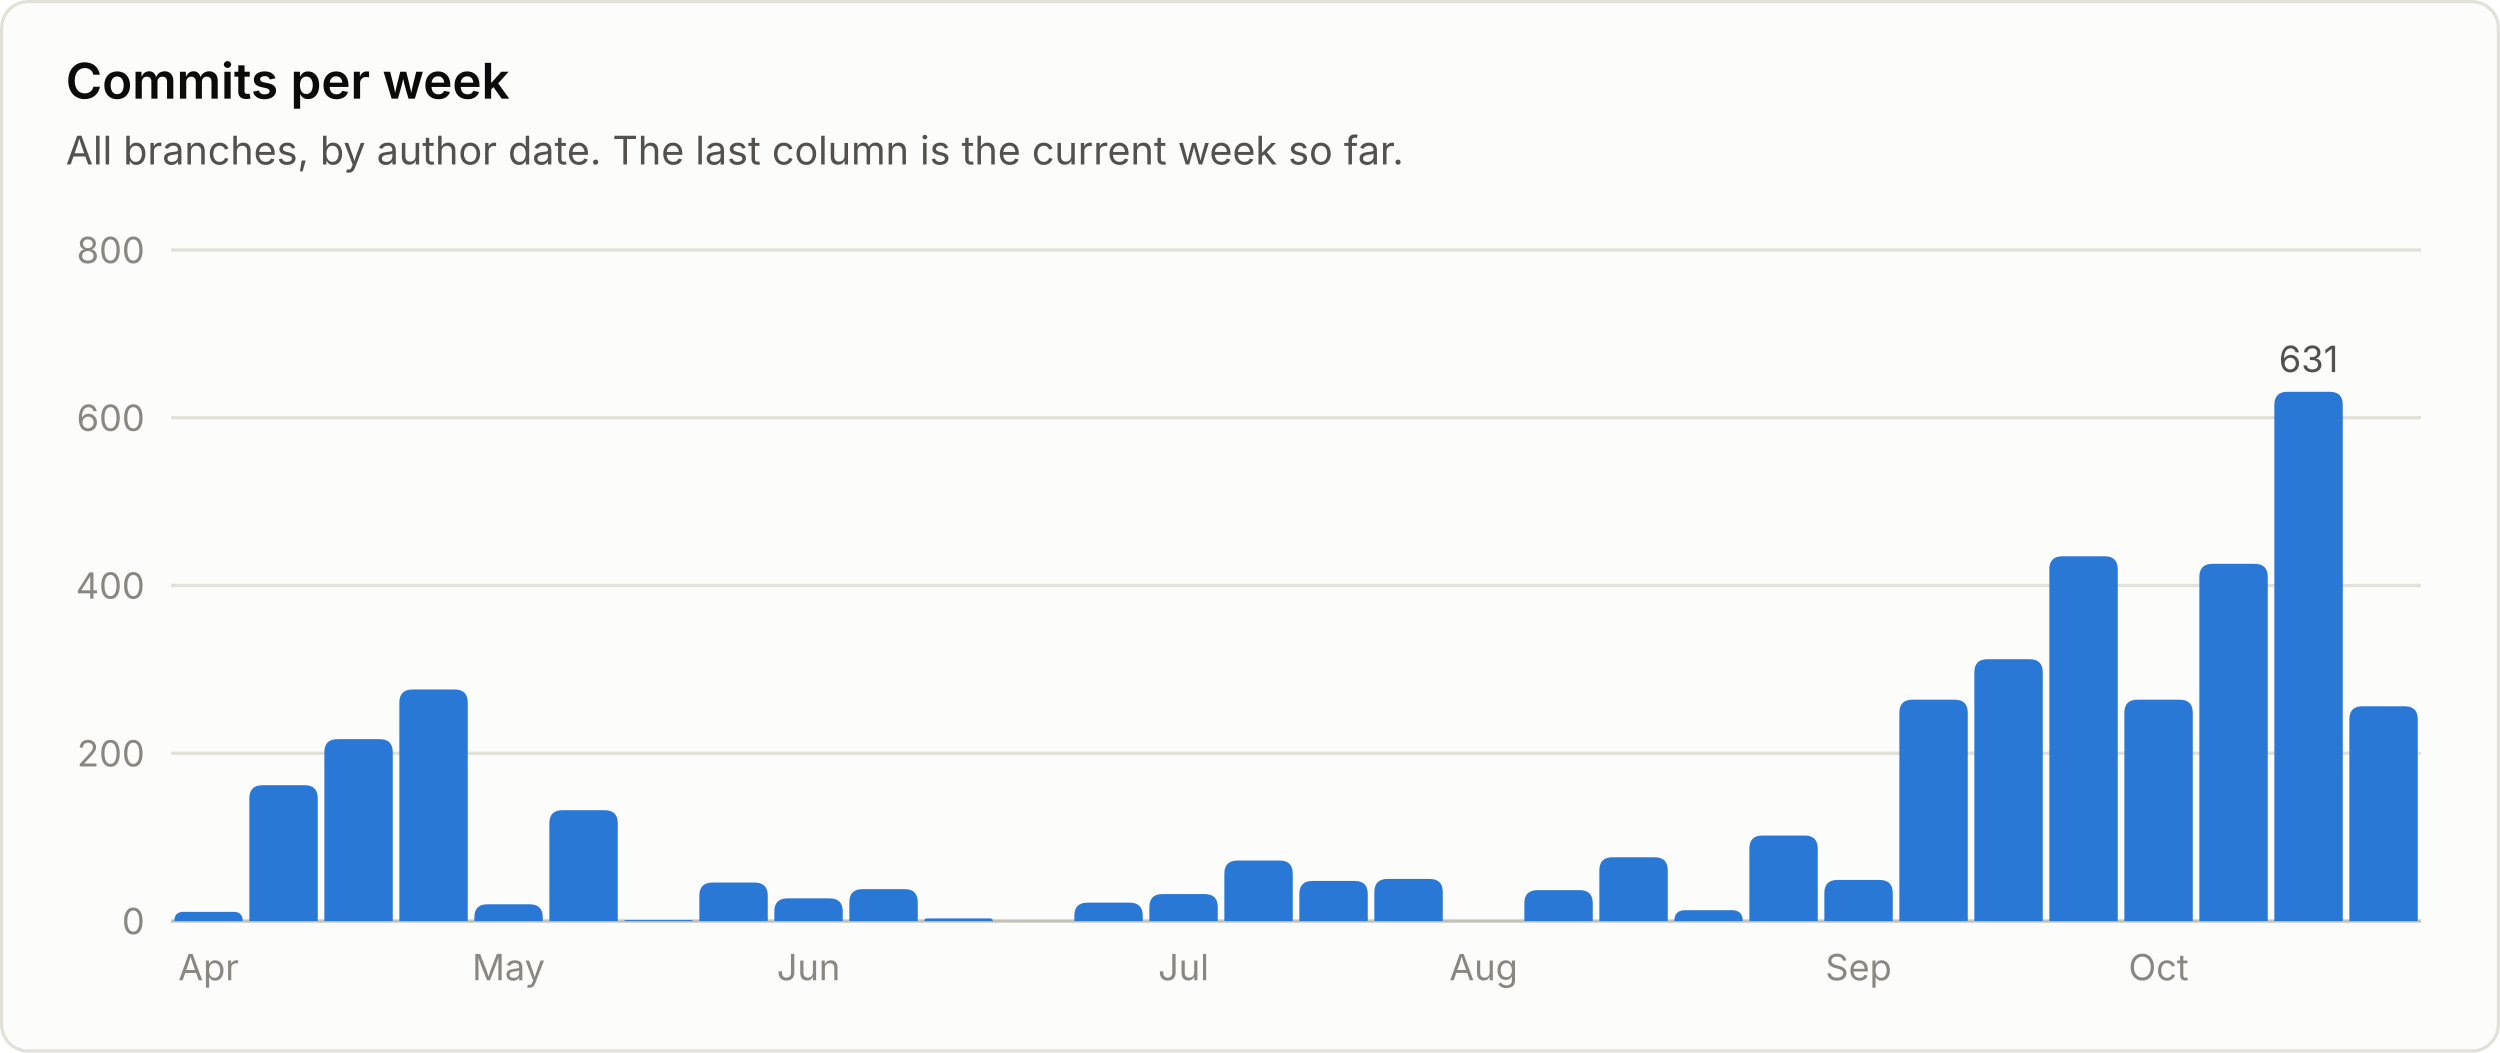
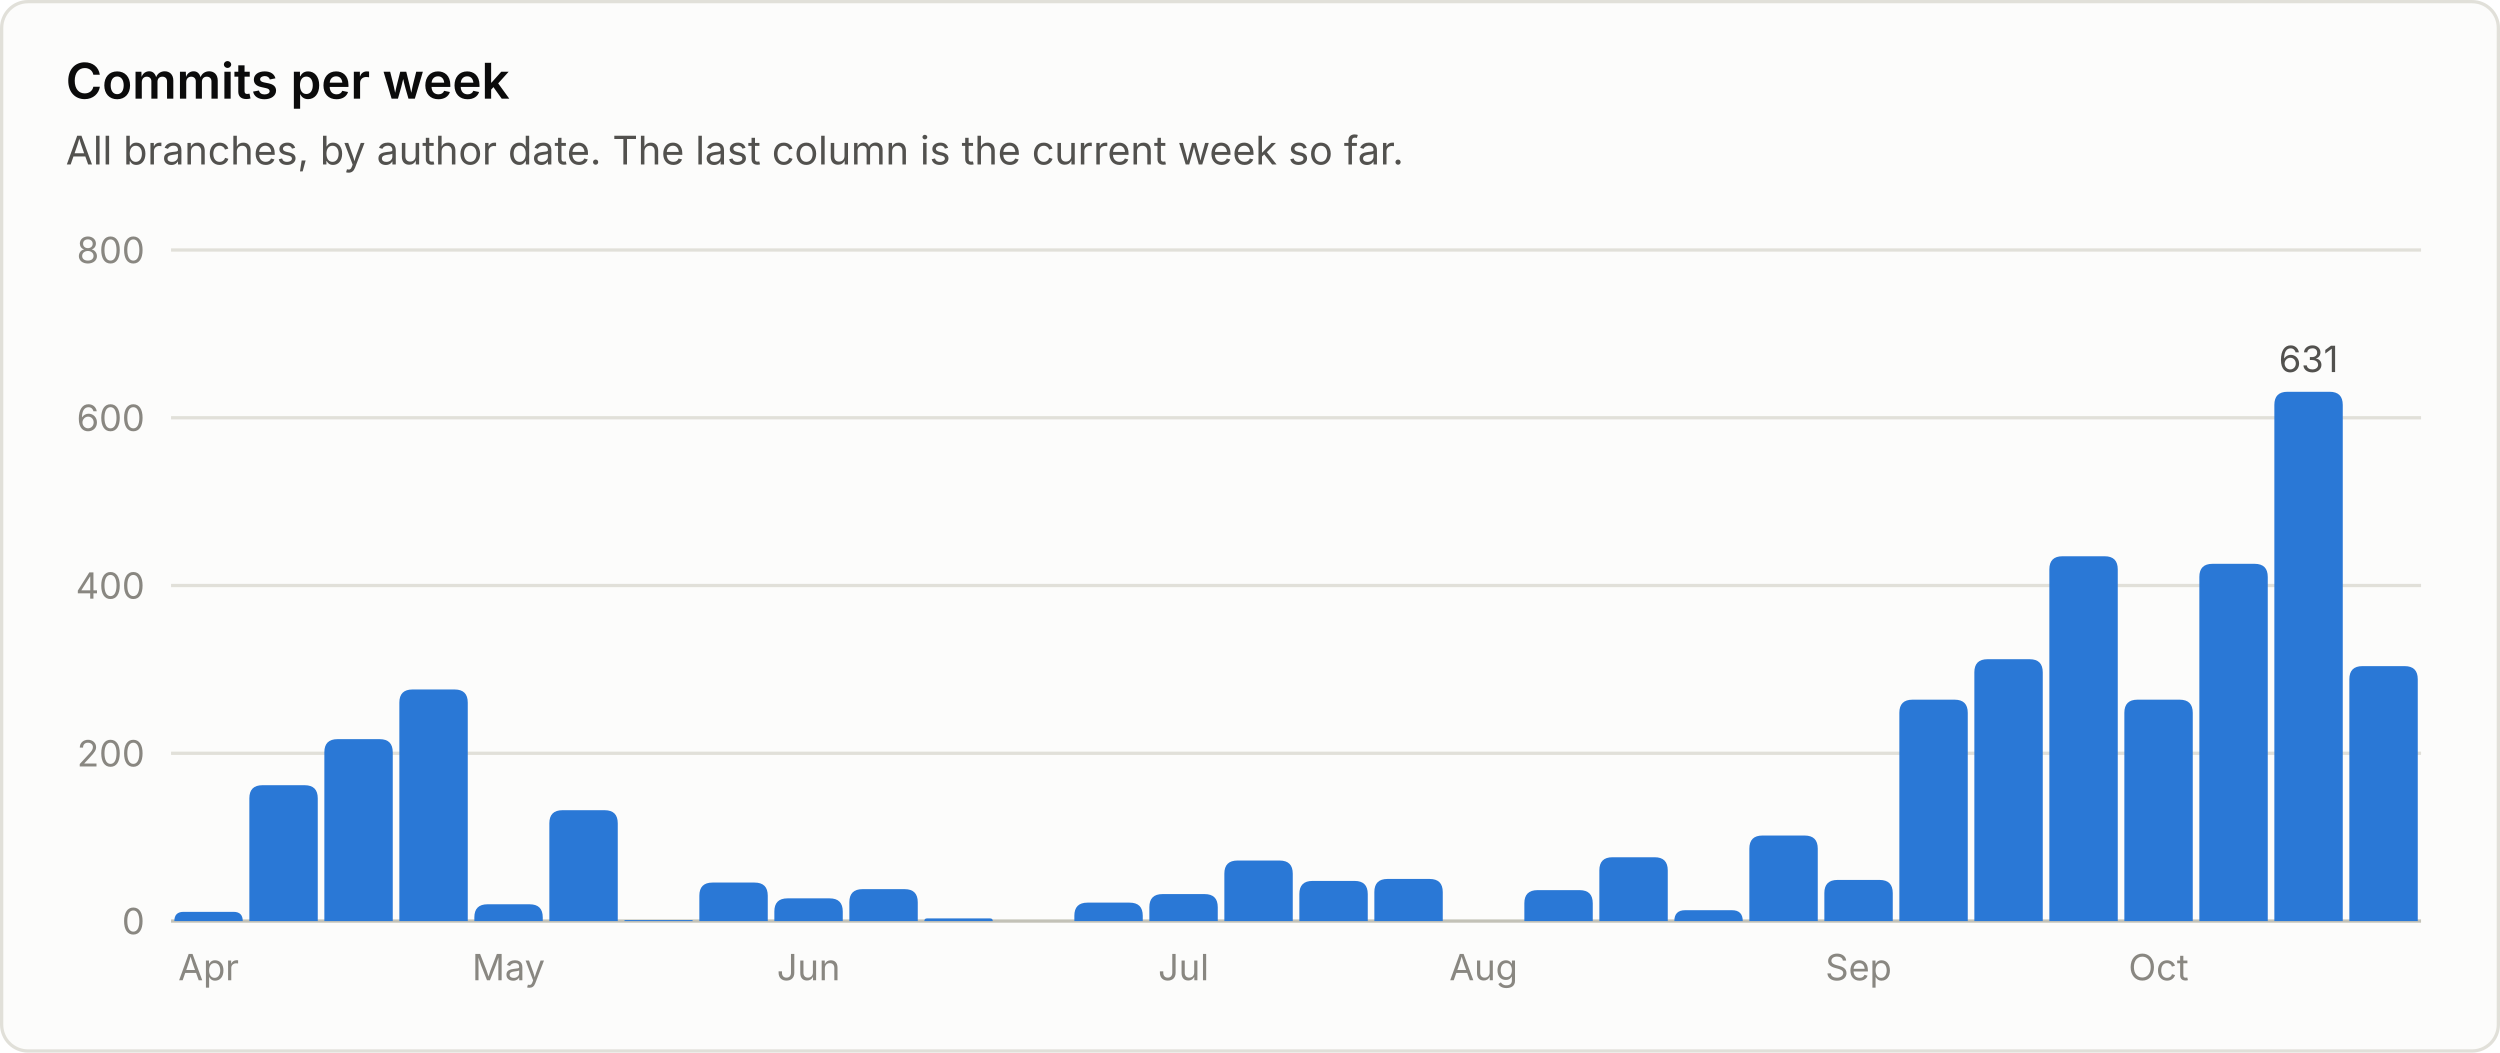
<svg xmlns="http://www.w3.org/2000/svg" viewBox="0 0 760 320" width="760" height="320" role="img" font-family="system-ui, -apple-system, 'Segoe UI', sans-serif">
  <rect x="0.5" y="0.5" width="759" height="319" rx="8" fill="#fcfcfb" stroke="#e1e0d9" />
  <text x="20.0" y="30.0" fill="#0b0b0b" font-size="15" font-weight="600" text-anchor="start">Commits per week</text>
  <text x="20.0" y="50.0" fill="#52514e" font-size="12" font-weight="400" text-anchor="start">All branches, by author date. The last column is the current week so far.</text>
  <line x1="52" y1="280.0" x2="736" y2="280.0" stroke="#c3c2b7" stroke-width="1" />
  <text x="44.0" y="284.0" fill="#898781" font-size="11" font-weight="400" text-anchor="end">0</text>
  <line x1="52" y1="229.0" x2="736" y2="229.0" stroke="#e1e0d9" stroke-width="1" />
  <text x="44.0" y="233.0" fill="#898781" font-size="11" font-weight="400" text-anchor="end">200</text>
  <line x1="52" y1="178.0" x2="736" y2="178.0" stroke="#e1e0d9" stroke-width="1" />
  <text x="44.0" y="182.0" fill="#898781" font-size="11" font-weight="400" text-anchor="end">400</text>
  <line x1="52" y1="127.0" x2="736" y2="127.0" stroke="#e1e0d9" stroke-width="1" />
  <text x="44.0" y="131.0" fill="#898781" font-size="11" font-weight="400" text-anchor="end">600</text>
  <line x1="52" y1="76.0" x2="736" y2="76.0" stroke="#e1e0d9" stroke-width="1" />
  <text x="44.0" y="80.0" fill="#898781" font-size="11" font-weight="400" text-anchor="end">800</text>
  <path d="M53.0 280.0 V280.0 Q53.0 277.2 55.8 277.2 H71.0 Q73.8 277.2 73.8 280.0 V280.0 Z" fill="#2a78d6" />
  <text x="63.4" y="298.0" fill="#898781" font-size="11" font-weight="400" text-anchor="middle">Apr</text>
  <path d="M75.8 280.0 V242.7 Q75.8 238.7 79.8 238.7 H92.6 Q96.6 238.7 96.6 242.7 V280.0 Z" fill="#2a78d6" />
  <path d="M98.6 280.0 V228.7 Q98.6 224.7 102.6 224.7 H115.4 Q119.4 224.7 119.4 228.7 V280.0 Z" fill="#2a78d6" />
  <path d="M121.4 280.0 V213.6 Q121.4 209.6 125.4 209.6 H138.2 Q142.2 209.6 142.2 213.6 V280.0 Z" fill="#2a78d6" />
  <path d="M144.2 280.0 V278.9 Q144.2 274.9 148.2 274.9 H161.0 Q165.0 274.9 165.0 278.9 V280.0 Z" fill="#2a78d6" />
  <text x="154.6" y="298.0" fill="#898781" font-size="11" font-weight="400" text-anchor="middle">May</text>
  <path d="M167.0 280.0 V250.3 Q167.0 246.3 171.0 246.3 H183.8 Q187.8 246.3 187.8 250.3 V280.0 Z" fill="#2a78d6" />
  <path d="M189.8 280.0 V280.0 Q189.8 279.7 190.1 279.7 H210.3 Q210.6 279.7 210.6 280.0 V280.0 Z" fill="#2a78d6" />
  <path d="M212.6 280.0 V272.3 Q212.6 268.3 216.6 268.3 H229.4 Q233.4 268.3 233.4 272.3 V280.0 Z" fill="#2a78d6" />
  <path d="M235.4 280.0 V277.1 Q235.4 273.1 239.4 273.1 H252.2 Q256.2 273.1 256.2 277.1 V280.0 Z" fill="#2a78d6" />
  <text x="245.8" y="298.0" fill="#898781" font-size="11" font-weight="400" text-anchor="middle">Jun</text>
  <path d="M258.2 280.0 V274.3 Q258.2 270.3 262.2 270.3 H275.0 Q279.0 270.3 279.0 274.3 V280.0 Z" fill="#2a78d6" />
  <path d="M281.0 280.0 V280.0 Q281.0 279.2 281.8 279.2 H301.0 Q301.8 279.2 301.8 280.0 V280.0 Z" fill="#2a78d6" />
  <path d="M326.6 280.0 V278.4 Q326.6 274.4 330.6 274.4 H343.4 Q347.4 274.4 347.4 278.4 V280.0 Z" fill="#2a78d6" />
  <path d="M349.4 280.0 V275.8 Q349.4 271.8 353.4 271.8 H366.2 Q370.2 271.8 370.2 275.8 V280.0 Z" fill="#2a78d6" />
  <text x="359.8" y="298.0" fill="#898781" font-size="11" font-weight="400" text-anchor="middle">Jul</text>
  <path d="M372.2 280.0 V265.6 Q372.2 261.6 376.2 261.6 H389.0 Q393.0 261.6 393.0 265.6 V280.0 Z" fill="#2a78d6" />
  <path d="M395.0 280.0 V271.8 Q395.0 267.8 399.0 267.8 H411.8 Q415.8 267.8 415.8 271.8 V280.0 Z" fill="#2a78d6" />
  <path d="M417.8 280.0 V271.2 Q417.8 267.2 421.8 267.2 H434.6 Q438.6 267.2 438.6 271.2 V280.0 Z" fill="#2a78d6" />
  <text x="451.0" y="298.0" fill="#898781" font-size="11" font-weight="400" text-anchor="middle">Aug</text>
  <path d="M463.4 280.0 V274.6 Q463.4 270.6 467.4 270.6 H480.2 Q484.2 270.6 484.2 274.6 V280.0 Z" fill="#2a78d6" />
  <path d="M486.2 280.0 V264.6 Q486.2 260.6 490.2 260.6 H503.0 Q507.0 260.6 507.0 264.6 V280.0 Z" fill="#2a78d6" />
  <path d="M509.0 280.0 V280.0 Q509.0 276.7 512.3 276.7 H526.5 Q529.8 276.7 529.8 280.0 V280.0 Z" fill="#2a78d6" />
  <path d="M531.8 280.0 V258.0 Q531.8 254.0 535.8 254.0 H548.6 Q552.6 254.0 552.6 258.0 V280.0 Z" fill="#2a78d6" />
  <path d="M554.6 280.0 V271.5 Q554.6 267.5 558.6 267.5 H571.4 Q575.4 267.5 575.4 271.5 V280.0 Z" fill="#2a78d6" />
  <text x="565.0" y="298.0" fill="#898781" font-size="11" font-weight="400" text-anchor="middle">Sep</text>
  <path d="M577.4 280.0 V216.7 Q577.4 212.7 581.4 212.7 H594.2 Q598.2 212.7 598.2 216.7 V280.0 Z" fill="#2a78d6" />
  <path d="M600.2 280.0 V204.4 Q600.2 200.4 604.2 200.4 H617.0 Q621.0 200.4 621.0 204.4 V280.0 Z" fill="#2a78d6" />
  <path d="M623.0 280.0 V173.1 Q623.0 169.1 627.0 169.1 H639.8 Q643.8 169.1 643.8 173.1 V280.0 Z" fill="#2a78d6" />
  <path d="M645.8 280.0 V216.7 Q645.8 212.7 649.8 212.7 H662.6 Q666.6 212.7 666.6 216.7 V280.0 Z" fill="#2a78d6" />
  <text x="656.2" y="298.0" fill="#898781" font-size="11" font-weight="400" text-anchor="middle">Oct</text>
  <path d="M668.6 280.0 V175.4 Q668.6 171.4 672.6 171.4 H685.4 Q689.4 171.4 689.4 175.4 V280.0 Z" fill="#2a78d6" />
  <path d="M691.4 280.0 V123.1 Q691.4 119.1 695.4 119.1 H708.2 Q712.2 119.1 712.2 123.1 V280.0 Z" fill="#2a78d6" />
  <text x="701.8" y="113.1" fill="#52514e" font-size="11" font-weight="400" text-anchor="middle">631</text>
-   <path d="M714.2 280.0 V218.7 Q714.2 214.7 718.2 214.7 H731.0 Q735.0 214.7 735.0 218.7 V280.0 Z" fill="#2a78d6" />
+   <path d="M714.2 280.0 V206.5 Q714.2 202.5 718.2 202.5 H731.0 Q735.0 202.5 735.0 206.5 V280.0 Z" fill="#2a78d6" />
</svg>
